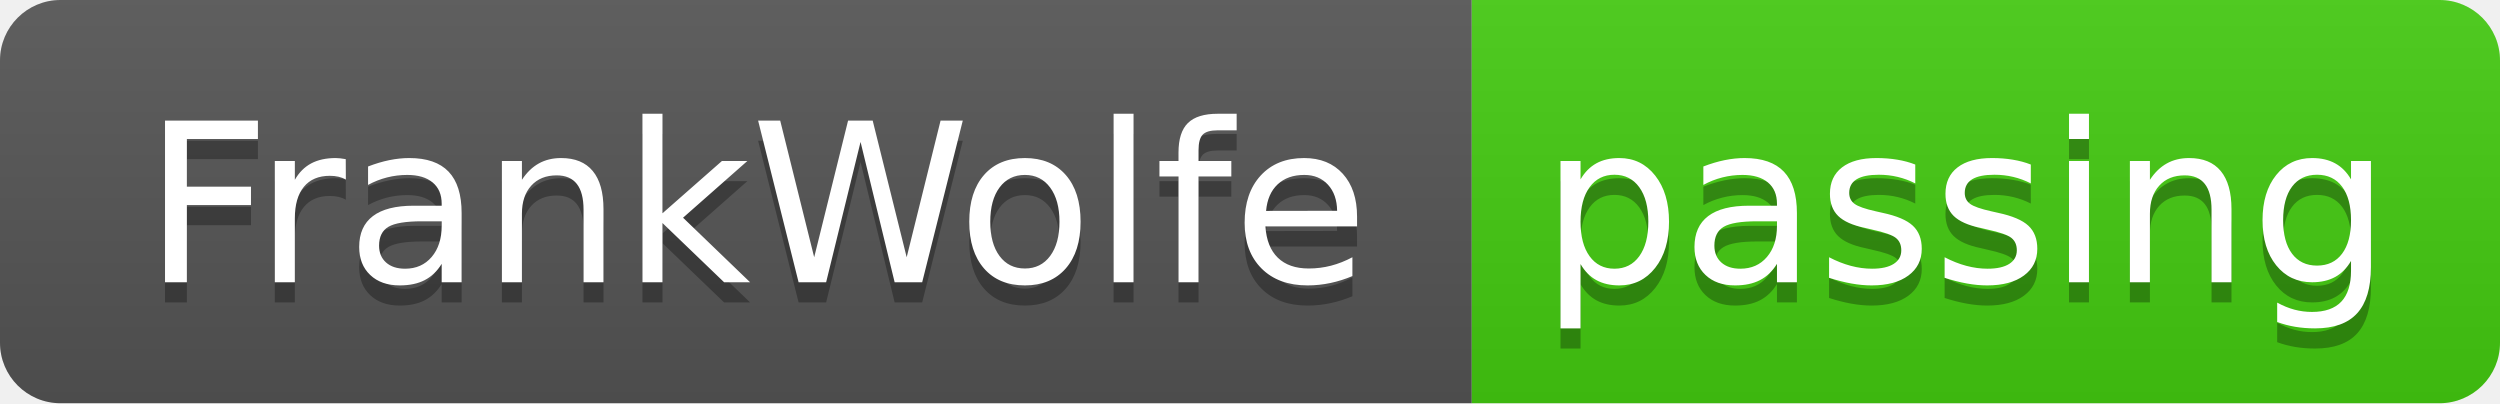
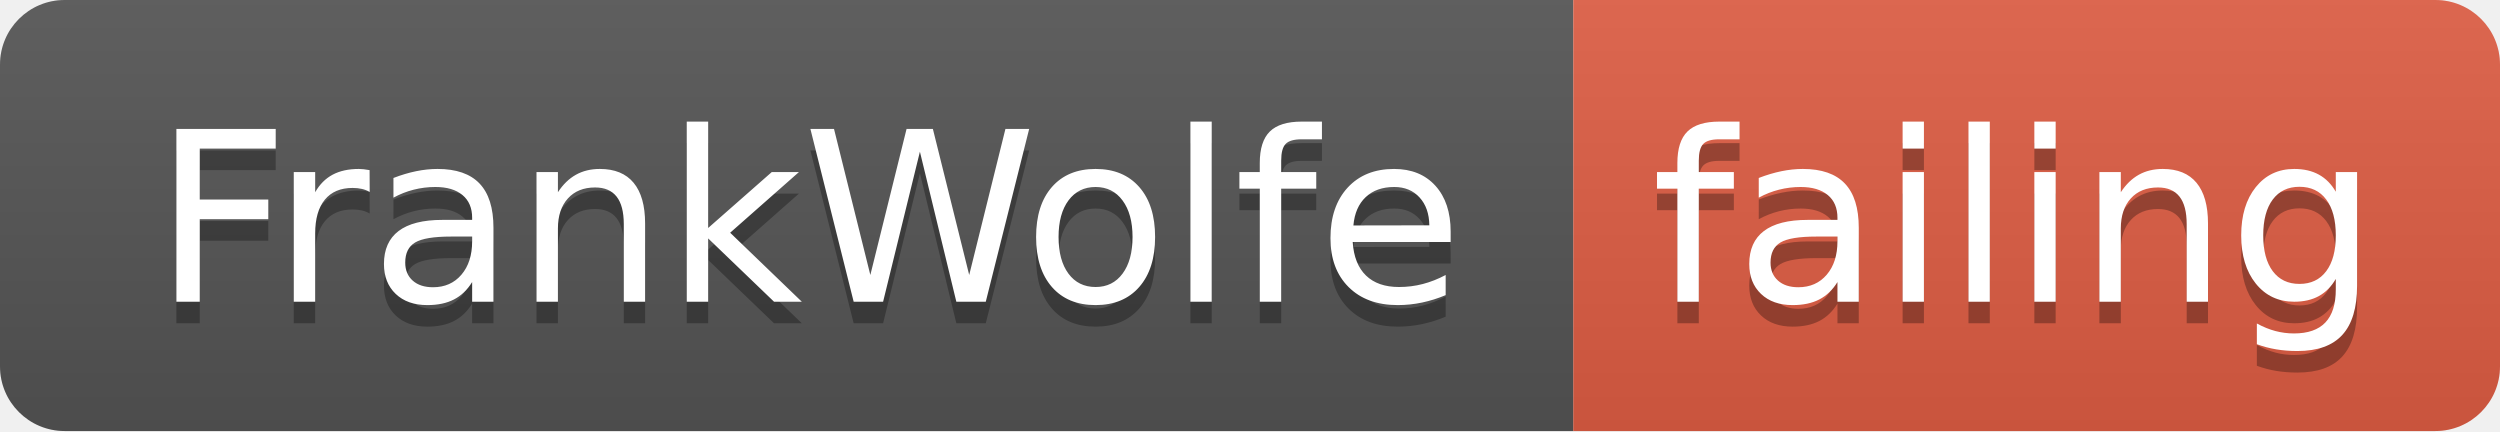
- <svg xmlns="http://www.w3.org/2000/svg" width="124" height="20">
+ <svg xmlns="http://www.w3.org/2000/svg" width="116" height="20">
  <linearGradient id="smooth" x2="0" y2="100%">
    <stop offset="0" stop-color="#bbb" stop-opacity=".1" />
    <stop offset="1" stop-opacity=".1" />
  </linearGradient>
  <clipPath id="round">
-     <rect width="124" height="20" rx="3" fill="#fff" />
+     <rect width="116" height="20" rx="3" fill="#fff" />
  </clipPath>
  <g clip-path="url(#round)">
    <rect width="73" height="20" fill="#555" />
-     <rect x="73" width="51" height="20" fill="#4c1" />
-     <rect width="124" height="20" fill="url(#smooth)" />
+     <rect x="73" width="43" height="20" fill="#e05d44" />
+     <rect width="116" height="20" fill="url(#smooth)" />
  </g>
  <g fill="#fff" text-anchor="middle" font-family="DejaVu Sans,Verdana,Geneva,sans-serif" font-size="110">
    <text x="375" y="150" fill="#010101" fill-opacity=".3" transform="scale(0.1)" textLength="630" lengthAdjust="spacing">FrankWolfe</text>
    <text x="375" y="140" transform="scale(0.1)" textLength="630" lengthAdjust="spacing">FrankWolfe</text>
-     <text x="975" y="150" fill="#010101" fill-opacity=".3" transform="scale(0.1)" textLength="410" lengthAdjust="spacing">passing</text>
-     <text x="975" y="140" transform="scale(0.1)" textLength="410" lengthAdjust="spacing">passing</text>
+     <text x="935" y="150" fill="#010101" fill-opacity=".3" transform="scale(0.1)" textLength="330" lengthAdjust="spacing">failing</text>
+     <text x="935" y="140" transform="scale(0.1)" textLength="330" lengthAdjust="spacing">failing</text>
  </g>
</svg>
